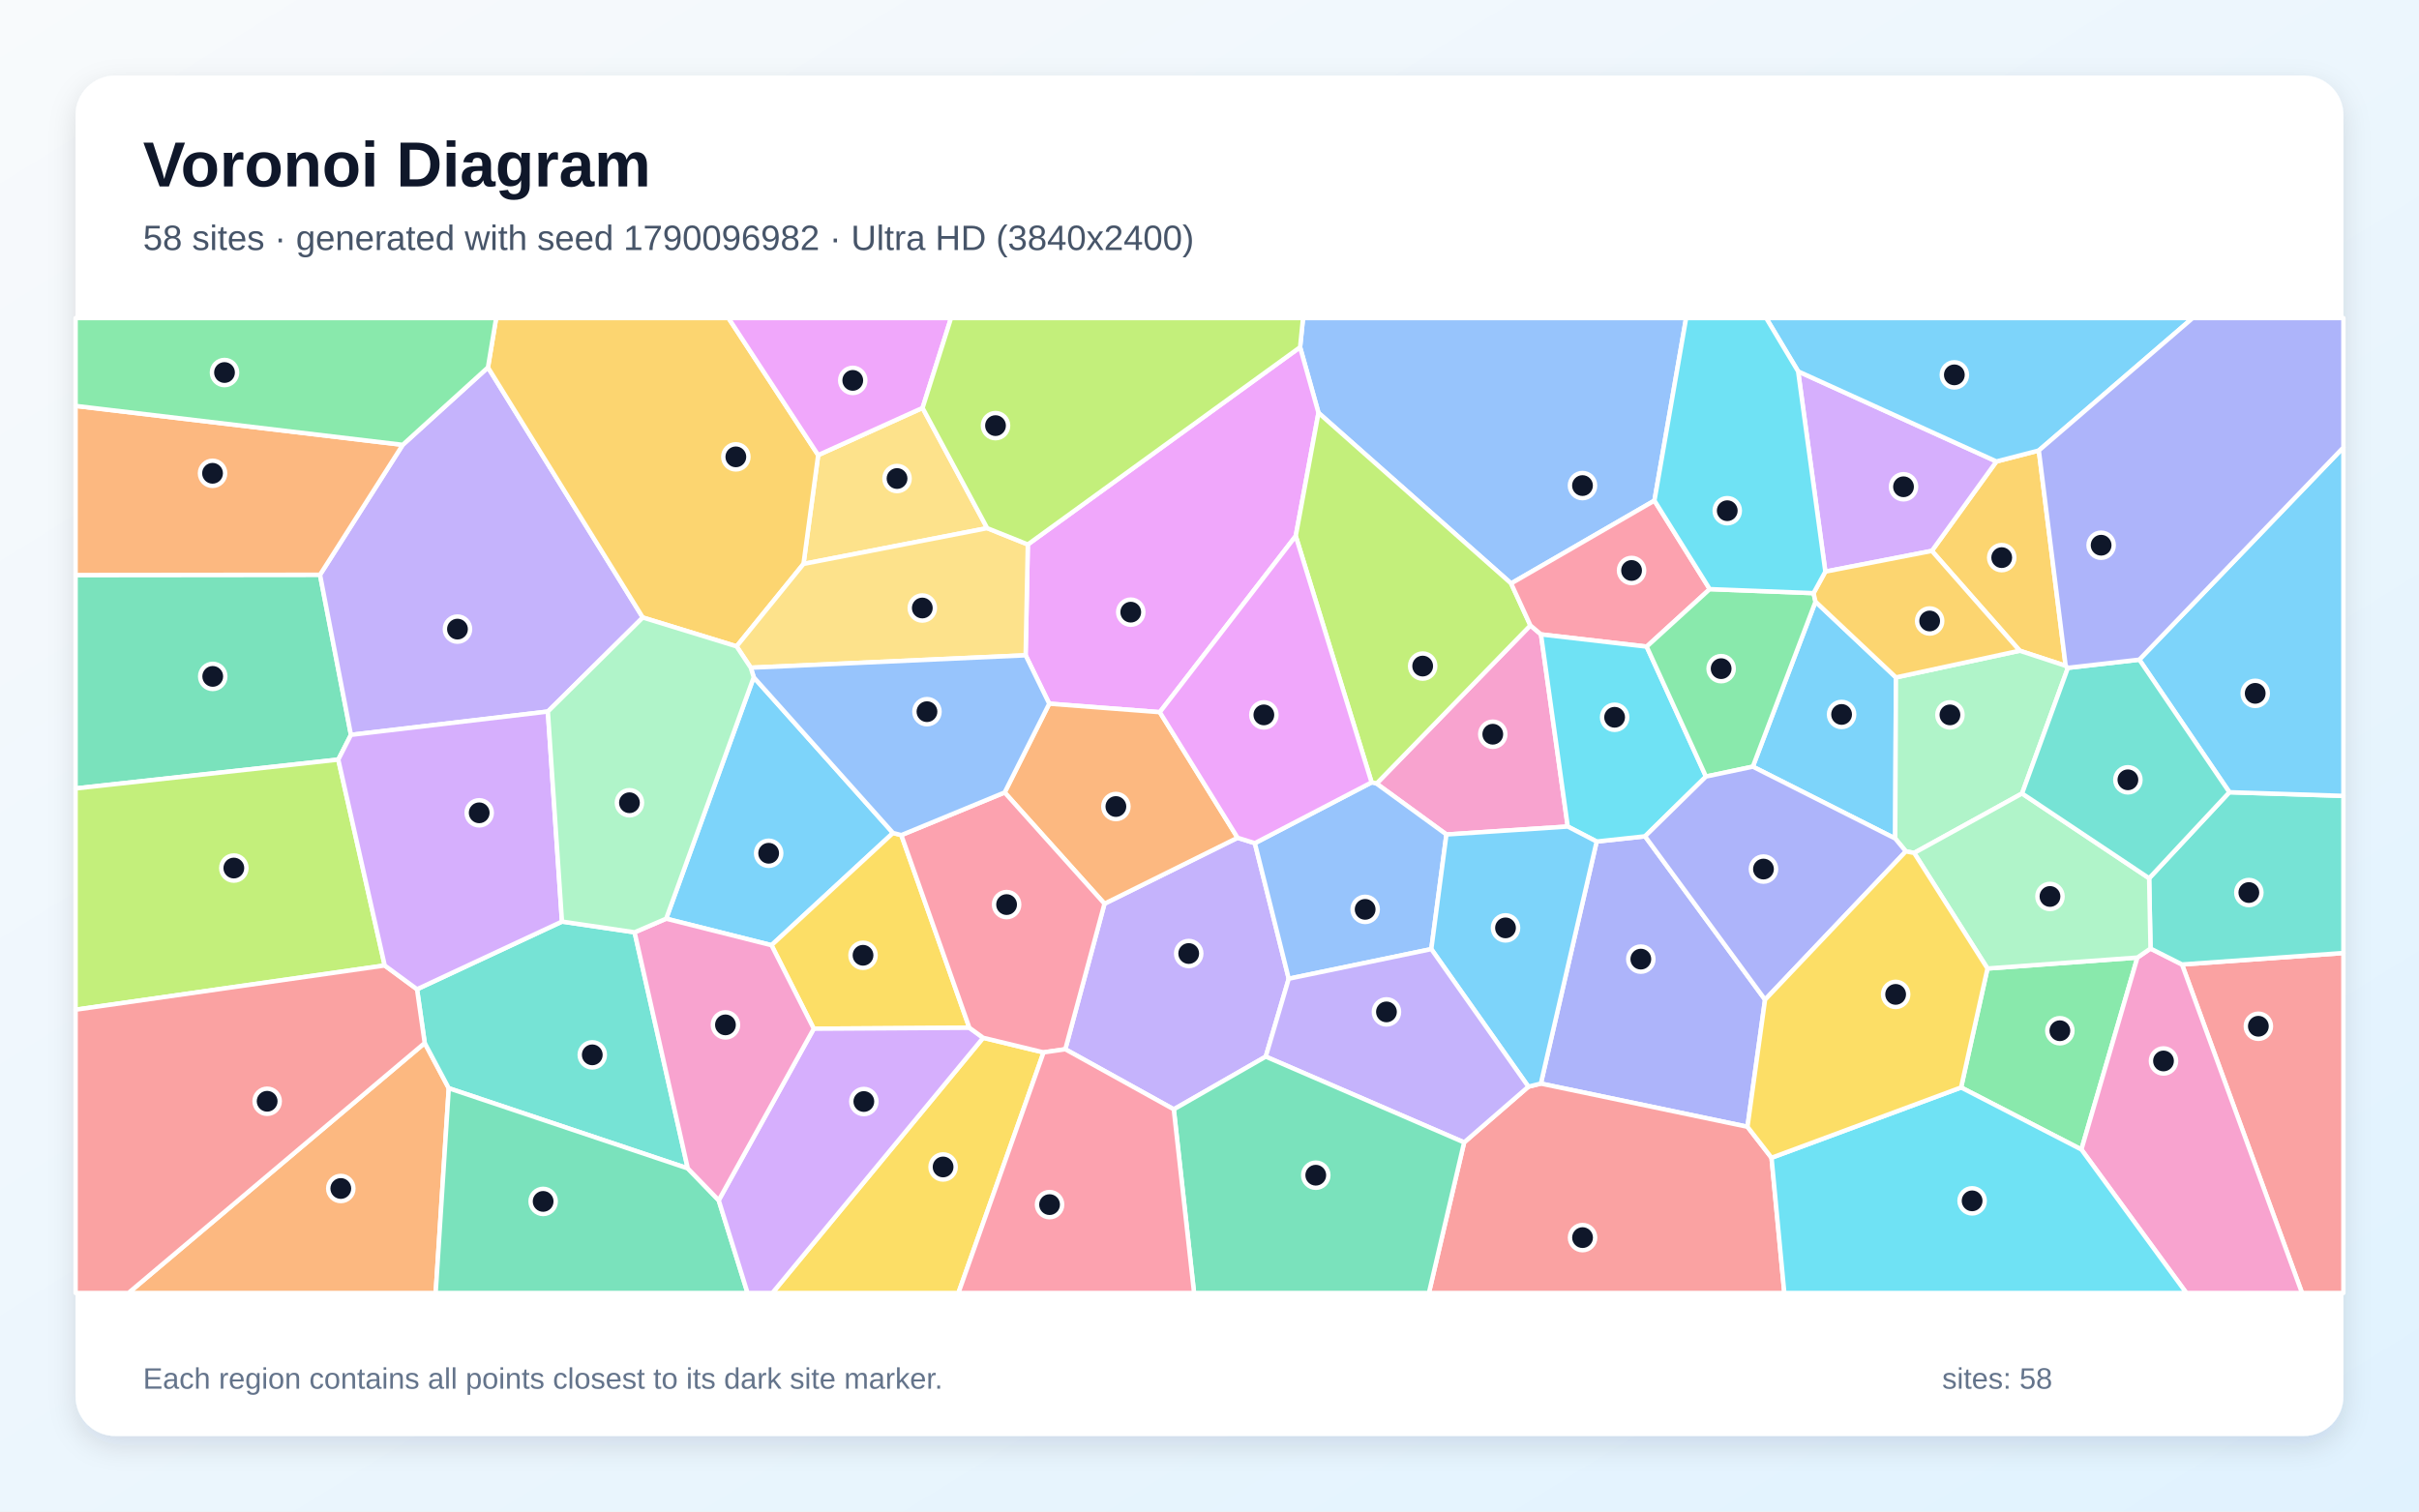
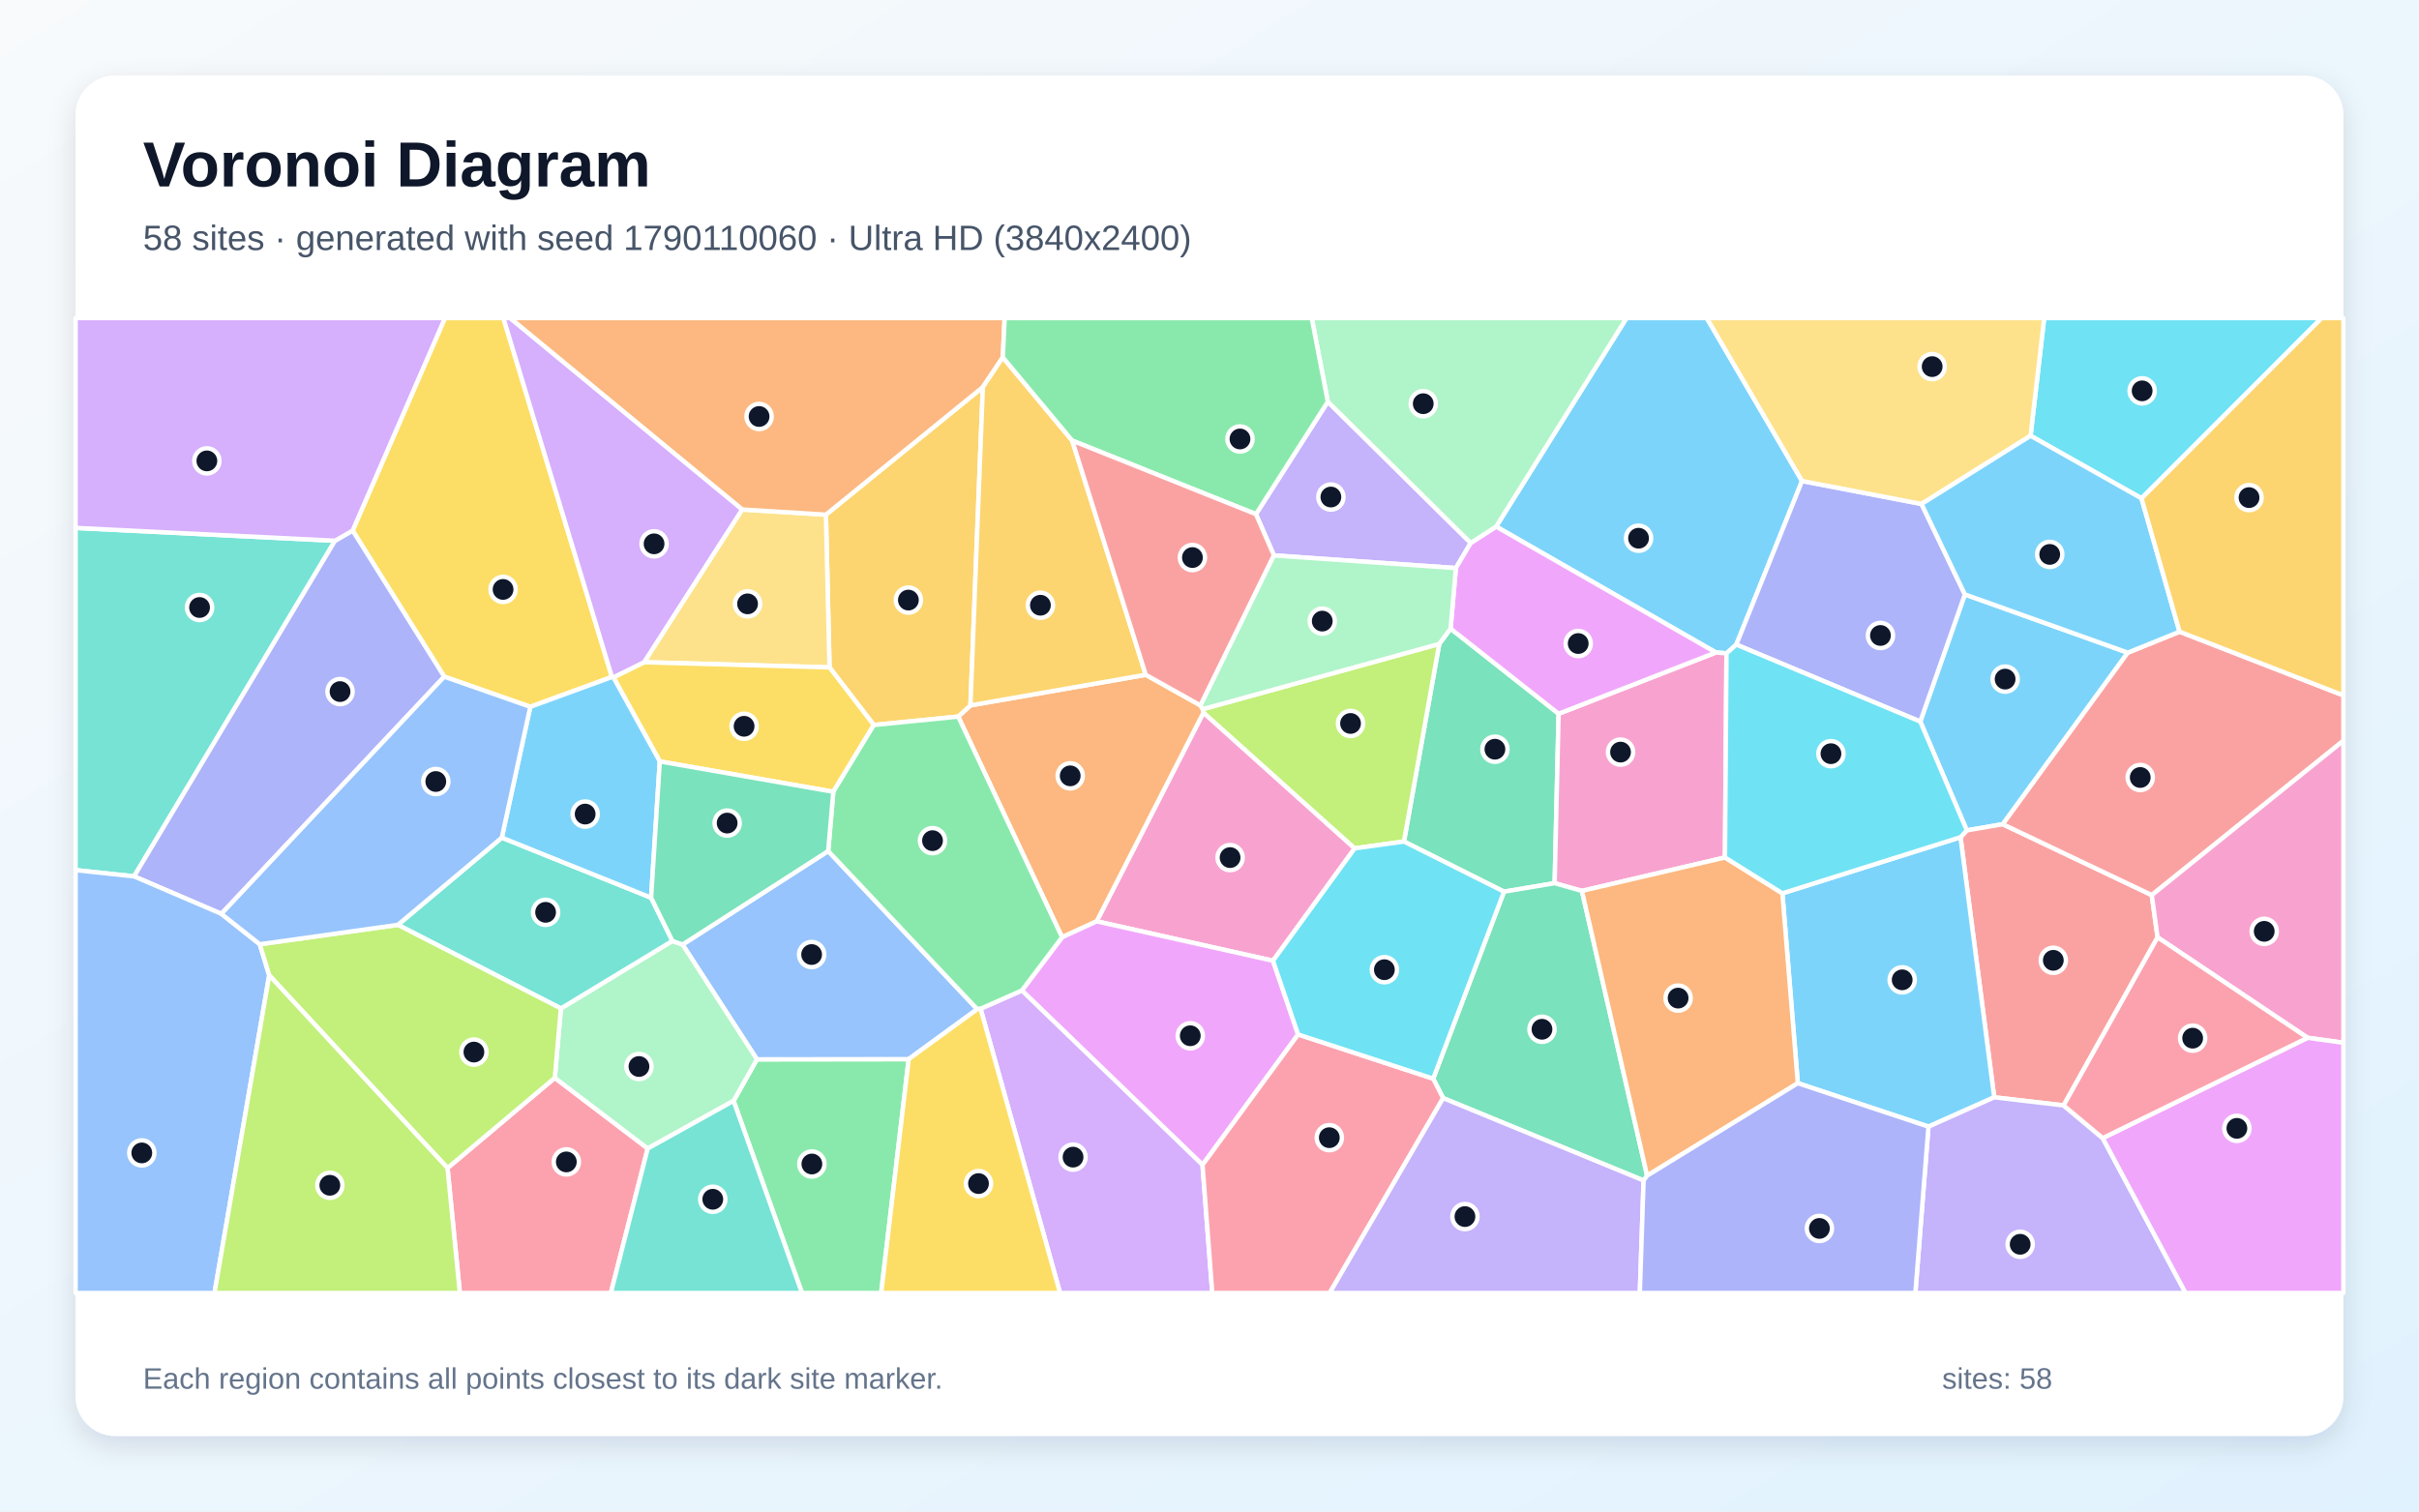
<svg xmlns="http://www.w3.org/2000/svg" width="3840" height="2400" viewBox="0 0 3840 2400" role="img" aria-labelledby="title description">
  <defs>
    <linearGradient id="background" x1="0" y1="0" x2="1" y2="1">
      <stop stop-color="#F8FAFC" />
      <stop offset="1" stop-color="#E0F2FE" />
    </linearGradient>
    <filter id="shadow" x="-5%" y="-5%" width="110%" height="110%">
      <feDropShadow dx="0" dy="15" stdDeviation="22" flood-color="#0F172A" flood-opacity=".12" />
    </filter>
  </defs>
  <rect width="3840" height="2400" fill="url(#background)" />
  <rect x="120" y="120" width="3600" height="2160" rx="63" fill="#FFFFFF" filter="url(#shadow)" />
  <g font-family="Arial, sans-serif">
    <text x="227" y="296" font-size="101" font-weight="700" fill="#0F172A">Voronoi Diagram</text>
-     <text x="227" y="397" font-size="56" fill="#475569">58 sites · generated with seed 1790096982 · Ultra HD (3840x2400)</text>
+     <text x="227" y="397" font-size="56" fill="#475569">58 sites · generated with seed 1790110060 · Ultra HD (3840x2400)</text>
  </g>
  <g stroke="#FFFFFF" stroke-width="7" stroke-linejoin="round">
-     <polygon points="2782.5,1217.3 2882.0,955.3 3009.7,1075.6 3008.5,1331.4" fill="#38BDF8" fill-opacity="0.65" />
-     <polygon points="2009.3,1677.7 1863.3,1761.4 1691.1,1666.0 1753.3,1434.9 1964.6,1330.2 1992.0,1338.8 2045.8,1554.0" fill="#A78BFA" fill-opacity="0.65" />
-     <polygon points="2488.7,1312.4 2296.1,1325.0 2185.2,1244.2 2429.4,993.0 2446.2,1007.3" fill="#F472B6" fill-opacity="0.65" />
-     <polygon points="674.2,1656.1 712.4,1727.9 691.6,2053.0 203.9,2053.0" fill="#FB923C" fill-opacity="0.65" />
-     <polygon points="1560.7,1647.8 1656.6,1671.0 1521.4,2053.0 1226.1,2053.0" fill="#FACC15" fill-opacity="0.65" />
-     <polygon points="3113.1,1726.7 3155.0,1537.8 3393.0,1520.4 3304.1,1825.2" fill="#4ADE80" fill-opacity="0.65" />
-     <polygon points="1007.4,1480.3 1091.8,1855.2 712.4,1727.9 674.2,1656.1 662.0,1570.7 892.1,1463.3" fill="#2DD4BF" fill-opacity="0.65" />
-     <polygon points="2626.3,794.9 2398.8,926.4 2093.0,655.5 2063.8,551.3 2068.5,505.0 2676.6,505.0" fill="#60A5FA" fill-opacity="0.65" />
-     <polygon points="2063.8,551.3 2093.0,655.5 2056.9,851.1 1841.1,1130.8 1665.6,1117.3 1628.1,1040.5 1631.6,864.5" fill="#E879F9" fill-opacity="0.65" />
-     <polygon points="508.0,912.6 557.1,1166.8 537.0,1206.1 120.0,1251.9 120.0,913.0" fill="#34D399" fill-opacity="0.65" />
-     <polygon points="3463.8,1531.4 3720.0,1513.2 3720.0,2053.0 3654.3,2053.0" fill="#F87171" fill-opacity="0.65" />
-     <polygon points="2774.0,1789.1 2446.0,1720.5 2534.6,1336.2 2611.4,1327.9 2801.9,1587.3" fill="#818CF8" fill-opacity="0.65" />
-     <polygon points="3279.1,1057.2 3206.1,1033.2 3066.7,874.7 3169.2,732.7 3236.5,715.3" fill="#FBBF24" fill-opacity="0.65" />
-     <polygon points="2177.3,1242.3 2056.9,851.1 2093.0,655.5 2398.8,926.4 2429.4,993.0 2185.2,1244.2" fill="#A3E635" fill-opacity="0.65" />
-     <polygon points="2854.4,589.7 3169.2,732.7 3066.7,874.7 2897.6,907.6" fill="#C084FC" fill-opacity="0.65" />
-     <polygon points="2714.1,935.4 2614.0,1026.7 2446.2,1007.3 2429.4,993.0 2398.8,926.4 2626.3,794.9" fill="#FB7185" fill-opacity="0.65" />
-     <polygon points="2708.1,1233.0 2611.4,1327.9 2534.6,1336.2 2488.7,1312.4 2446.2,1007.3 2614.0,1026.7" fill="#22D3EE" fill-opacity="0.65" />
-     <polygon points="3206.1,1033.2 3279.1,1057.2 3282.7,1060.4 3209.9,1259.9 3038.6,1354.3 3025.4,1351.8 3008.5,1331.4 3009.7,1075.6" fill="#86EFAC" fill-opacity="0.65" />
-     <polygon points="1567.1,838.6 1275.5,895.4 1298.8,722.6 1464.5,647.7" fill="#FCD34D" fill-opacity="0.65" />
-     <polygon points="1196.5,1075.4 1417.6,1322.6 1224.7,1500.8 1057.5,1458.7" fill="#38BDF8" fill-opacity="0.65" />
-     <polygon points="3236.5,715.3 3169.2,732.7 2854.4,589.7 2803.7,505.0 3480.7,505.0" fill="#38BDF8" fill-opacity="0.65" />
-     <polygon points="639.3,706.3 774.6,583.4 1020.4,980.5 869.7,1129.8 557.1,1166.8 508.0,912.6" fill="#A78BFA" fill-opacity="0.65" />
-     <polygon points="3304.1,1825.2 3393.0,1520.4 3413.8,1506.1 3463.8,1531.4 3654.3,2053.0 3470.7,2053.0" fill="#F472B6" fill-opacity="0.65" />
-     <polygon points="1594.8,1258.3 1665.6,1117.3 1841.1,1130.8 1964.6,1330.2 1753.3,1434.9" fill="#FB923C" fill-opacity="0.65" />
-     <polygon points="1430.8,1326.0 1538.8,1631.9 1291.8,1633.4 1224.7,1500.8 1417.6,1322.6" fill="#FACC15" fill-opacity="0.65" />
-     <polygon points="2708.1,1233.0 2614.0,1026.7 2714.1,935.4 2878.9,941.8 2882.0,955.3 2782.5,1217.3" fill="#4ADE80" fill-opacity="0.65" />
-     <polygon points="3463.8,1531.4 3413.8,1506.1 3411.6,1394.5 3539.0,1257.9 3720.0,1263.7 3720.0,1513.2" fill="#2DD4BF" fill-opacity="0.65" />
-     <polygon points="2272.1,1507.0 2045.8,1554.0 1992.0,1338.8 2177.3,1242.3 2185.2,1244.2 2296.1,1325.0" fill="#60A5FA" fill-opacity="0.65" />
-     <polygon points="1841.1,1130.8 2056.9,851.1 2177.3,1242.3 1992.0,1338.8 1964.6,1330.2" fill="#E879F9" fill-opacity="0.65" />
-     <polygon points="712.4,1727.9 1091.8,1855.2 1140.9,1905.8 1186.7,2053.0 691.6,2053.0" fill="#34D399" fill-opacity="0.65" />
-     <polygon points="2324.2,1813.9 2426.2,1725.4 2446.0,1720.5 2774.0,1789.1 2812.2,1838.3 2832.5,2053.0 2268.3,2053.0" fill="#F87171" fill-opacity="0.65" />
-     <polygon points="2801.9,1587.3 2611.4,1327.9 2708.1,1233.0 2782.5,1217.3 3008.5,1331.4 3025.4,1351.8" fill="#818CF8" fill-opacity="0.65" />
-     <polygon points="1298.8,722.6 1275.5,895.4 1169.3,1026.3 1020.4,980.5 774.6,583.4 787.6,505.0 1156.4,505.0" fill="#FBBF24" fill-opacity="0.65" />
-     <polygon points="537.0,1206.1 610.7,1533.0 120.0,1603.2 120.0,1251.9" fill="#A3E635" fill-opacity="0.65" />
-     <polygon points="1140.9,1905.8 1291.8,1633.4 1538.8,1631.9 1560.7,1647.8 1226.1,2053.0 1186.7,2053.0" fill="#C084FC" fill-opacity="0.65" />
-     <polygon points="1656.6,1671.0 1560.7,1647.8 1538.8,1631.9 1430.8,1326.0 1594.8,1258.3 1753.3,1434.9 1691.1,1666.0" fill="#FB7185" fill-opacity="0.65" />
-     <polygon points="2812.2,1838.3 3113.1,1726.7 3304.1,1825.2 3470.7,2053.0 2832.5,2053.0" fill="#22D3EE" fill-opacity="0.65" />
-     <polygon points="3038.6,1354.3 3209.9,1259.9 3411.6,1394.5 3413.8,1506.1 3393.0,1520.4 3155.0,1537.8" fill="#86EFAC" fill-opacity="0.65" />
-     <polygon points="1191.8,1060.2 1169.3,1026.3 1275.5,895.4 1567.1,838.6 1631.6,864.5 1628.1,1040.5" fill="#FCD34D" fill-opacity="0.65" />
-     <polygon points="2426.2,1725.4 2272.1,1507.0 2296.1,1325.0 2488.7,1312.4 2534.6,1336.2 2446.0,1720.5" fill="#38BDF8" fill-opacity="0.65" />
-     <polygon points="3539.0,1257.9 3396.0,1047.4 3720.0,710.4 3720.0,1263.7" fill="#38BDF8" fill-opacity="0.65" />
-     <polygon points="2009.3,1677.7 2045.8,1554.0 2272.1,1507.0 2426.2,1725.4 2324.2,1813.9" fill="#A78BFA" fill-opacity="0.65" />
-     <polygon points="1140.9,1905.8 1091.8,1855.2 1007.4,1480.3 1057.5,1458.7 1224.7,1500.8 1291.8,1633.4" fill="#F472B6" fill-opacity="0.65" />
-     <polygon points="639.3,706.3 508.0,912.6 120.0,913.0 120.0,644.5" fill="#FB923C" fill-opacity="0.65" />
-     <polygon points="2812.2,1838.3 2774.0,1789.1 2801.9,1587.3 3025.4,1351.8 3038.6,1354.3 3155.0,1537.8 3113.1,1726.7" fill="#FACC15" fill-opacity="0.65" />
-     <polygon points="774.6,583.4 639.3,706.3 120.0,644.5 120.0,505.0 787.6,505.0" fill="#4ADE80" fill-opacity="0.65" />
-     <polygon points="3396.0,1047.4 3539.0,1257.9 3411.6,1394.5 3209.9,1259.9 3282.7,1060.4" fill="#2DD4BF" fill-opacity="0.65" />
-     <polygon points="1594.8,1258.3 1430.8,1326.0 1417.6,1322.6 1196.5,1075.4 1191.8,1060.2 1628.1,1040.5 1665.6,1117.3" fill="#60A5FA" fill-opacity="0.65" />
-     <polygon points="1464.5,647.7 1298.8,722.6 1156.4,505.0 1509.7,505.0" fill="#E879F9" fill-opacity="0.65" />
-     <polygon points="1863.3,1761.4 2009.3,1677.7 2324.2,1813.9 2268.3,2053.0 1895.5,2053.0" fill="#34D399" fill-opacity="0.65" />
-     <polygon points="120.0,1603.2 610.7,1533.0 662.0,1570.7 674.2,1656.1 203.9,2053.0 120.0,2053.0" fill="#F87171" fill-opacity="0.65" />
-     <polygon points="3396.0,1047.4 3282.7,1060.4 3279.1,1057.2 3236.5,715.3 3480.7,505.0 3720.0,505.0 3720.0,710.4" fill="#818CF8" fill-opacity="0.65" />
-     <polygon points="2878.9,941.8 2897.6,907.6 3066.7,874.7 3206.1,1033.2 3009.7,1075.6 2882.0,955.3" fill="#FBBF24" fill-opacity="0.65" />
-     <polygon points="2063.8,551.3 1631.6,864.5 1567.1,838.6 1464.5,647.7 1509.7,505.0 2068.5,505.0" fill="#A3E635" fill-opacity="0.65" />
-     <polygon points="869.7,1129.8 892.1,1463.3 662.0,1570.7 610.7,1533.0 537.0,1206.1 557.1,1166.8" fill="#C084FC" fill-opacity="0.65" />
-     <polygon points="1656.6,1671.0 1691.1,1666.0 1863.3,1761.4 1895.5,2053.0 1521.4,2053.0" fill="#FB7185" fill-opacity="0.65" />
-     <polygon points="2878.9,941.8 2714.1,935.4 2626.3,794.9 2676.6,505.0 2803.7,505.0 2854.4,589.7 2897.6,907.6" fill="#22D3EE" fill-opacity="0.65" />
-     <polygon points="1169.3,1026.3 1191.8,1060.2 1196.5,1075.4 1057.5,1458.7 1007.4,1480.3 892.1,1463.3 869.7,1129.8 1020.4,980.5" fill="#86EFAC" fill-opacity="0.65" />
+     <polygon points="3377.7,1036.3 3179.3,1308.7 3122.2,1318.5 3048.3,1145.7 3119.1,943.8" fill="#38BDF8" fill-opacity="0.65" />
+     <polygon points="2022.3,881.9 1993.7,816.4 2107.8,637.8 2334.7,862.1 2311.1,902.0" fill="#A78BFA" fill-opacity="0.65" />
+     <polygon points="2150.5,1347.0 2020.8,1525.5 1740.9,1462.9 1910.4,1131.4" fill="#F472B6" fill-opacity="0.65" />
+     <polygon points="1686.0,1488.2 1521.1,1137.8 1540.5,1120.0 1818.8,1071.4 1905.7,1120.1 1909.3,1126.0 1910.4,1131.4 1740.9,1462.9" fill="#FB923C" fill-opacity="0.65" />
+     <polygon points="971.4,1074.9 841.8,1122.3 705.2,1074.4 559.8,842.4 706.3,505.0 799.1,505.0" fill="#FACC15" fill-opacity="0.65" />
+     <polygon points="1164.5,1747.9 1201.6,1682.0 1442.5,1681.7 1398.8,2053.0 1273.1,2053.0" fill="#4ADE80" fill-opacity="0.65" />
+     <polygon points="531.8,858.6 212.8,1391.5 120.0,1381.6 120.0,838.2" fill="#2DD4BF" fill-opacity="0.65" />
+     <polygon points="1314.7,1351.3 1551.3,1602.4 1442.5,1681.7 1201.6,1682.0 1083.5,1499.8" fill="#60A5FA" fill-opacity="0.65" />
+     <polygon points="2060.7,1642.5 1908.9,1849.6 1622.1,1572.7 1686.0,1488.2 1740.9,1462.9 2020.8,1525.5" fill="#E879F9" fill-opacity="0.65" />
+     <polygon points="2302.7,998.1 2474.2,1133.3 2467.9,1402.3 2387.5,1415.8 2228.7,1336.2 2284.7,1022.4" fill="#34D399" fill-opacity="0.65" />
+     <polygon points="3425.0,1488.3 3275.8,1755.2 3165.7,1742.3 3112.2,1329.3 3122.2,1318.5 3179.3,1308.7 3415.8,1421.2" fill="#F87171" fill-opacity="0.65" />
+     <polygon points="351.4,1451.0 212.8,1391.5 531.8,858.6 559.8,842.4 705.2,1074.4" fill="#818CF8" fill-opacity="0.65" />
+     <polygon points="1387.1,1151.2 1316.8,1059.7 1311.1,817.2 1560.2,614.6 1540.5,1120.0 1521.1,1137.8" fill="#FBBF24" fill-opacity="0.65" />
+     <polygon points="2284.7,1022.4 2228.7,1336.2 2150.5,1347.0 1910.4,1131.4 1909.3,1126.0" fill="#A3E635" fill-opacity="0.65" />
+     <polygon points="1556.6,1601.7 1622.1,1572.7 1908.9,1849.6 1924.4,2053.0 1682.8,2053.0" fill="#C084FC" fill-opacity="0.65" />
+     <polygon points="710.4,1854.6 880.7,1711.4 1028.2,1823.6 969.7,2053.0 730.0,2053.0" fill="#FB7185" fill-opacity="0.65" />
+     <polygon points="3399.5,791.3 3223.4,691.9 3245.0,505.0 3685.5,505.0" fill="#22D3EE" fill-opacity="0.65" />
+     <polygon points="1028.2,1823.6 880.7,1711.4 890.4,1601.2 1067.4,1494.0 1083.5,1499.8 1201.6,1682.0 1164.5,1747.9" fill="#86EFAC" fill-opacity="0.65" />
+     <polygon points="1178.1,809.0 1311.1,817.2 1316.8,1059.7 1022.4,1051.5" fill="#FCD34D" fill-opacity="0.65" />
+     <polygon points="3061.3,1788.9 2853.9,1719.9 2829.4,1418.4 3112.2,1329.3 3165.7,1742.3" fill="#38BDF8" fill-opacity="0.65" />
+     <polygon points="2860.6,763.7 2756.3,1023.5 2740.7,1037.4 2723.8,1036.0 2375.0,836.1 2582.0,505.0 2709.4,505.0" fill="#38BDF8" fill-opacity="0.65" />
+     <polygon points="3061.3,1788.9 3165.7,1742.3 3275.8,1755.2 3337.9,1807.1 3469.5,2053.0 3040.5,2053.0" fill="#A78BFA" fill-opacity="0.65" />
+     <polygon points="2738.3,1361.5 2511.2,1414.6 2467.9,1402.3 2474.2,1133.3 2723.8,1036.0 2740.7,1037.4" fill="#F472B6" fill-opacity="0.65" />
+     <polygon points="1591.9,567.4 1560.2,614.6 1311.1,817.2 1178.1,809.0 809.5,505.0 1594.8,505.0" fill="#FB923C" fill-opacity="0.65" />
+     <polygon points="1322.8,1257.2 1047.4,1209.0 973.7,1075.5 1022.4,1051.5 1316.8,1059.7 1387.1,1151.2" fill="#FACC15" fill-opacity="0.65" />
+     <polygon points="1622.1,1572.7 1556.6,1601.7 1551.3,1602.4 1314.7,1351.3 1322.8,1257.2 1387.1,1151.2 1521.1,1137.8 1686.0,1488.2" fill="#4ADE80" fill-opacity="0.65" />
+     <polygon points="1067.4,1494.0 890.4,1601.2 631.6,1468.5 796.6,1330.0 1033.6,1425.4" fill="#2DD4BF" fill-opacity="0.65" />
+     <polygon points="120.0,1381.6 212.8,1391.5 351.4,1451.0 412.4,1499.3 427.4,1548.6 340.5,2053.0 120.0,2053.0" fill="#60A5FA" fill-opacity="0.65" />
+     <polygon points="2474.2,1133.3 2302.7,998.1 2311.1,902.0 2334.7,862.1 2375.0,836.1 2723.8,1036.0" fill="#E879F9" fill-opacity="0.65" />
+     <polygon points="2614.7,1866.7 2609.1,1874.4 2290.9,1743.6 2275.1,1712.7 2387.5,1415.8 2467.9,1402.3 2511.2,1414.6" fill="#34D399" fill-opacity="0.65" />
+     <polygon points="3415.8,1421.2 3179.3,1308.7 3377.7,1036.3 3459.9,1003.0 3720.0,1104.1 3720.0,1176.1" fill="#F87171" fill-opacity="0.65" />
+     <polygon points="2756.3,1023.5 2860.6,763.7 3050.3,800.2 3119.1,943.8 3048.3,1145.7" fill="#818CF8" fill-opacity="0.65" />
+     <polygon points="1818.8,1071.4 1540.5,1120.0 1560.2,614.6 1591.9,567.4 1702.1,699.6" fill="#FBBF24" fill-opacity="0.65" />
+     <polygon points="427.4,1548.6 412.4,1499.3 631.6,1468.5 890.4,1601.2 880.7,1711.4 710.4,1854.6" fill="#A3E635" fill-opacity="0.65" />
+     <polygon points="559.8,842.4 531.8,858.6 120.0,838.2 120.0,505.0 706.3,505.0" fill="#C084FC" fill-opacity="0.65" />
+     <polygon points="1908.9,1849.6 2060.7,1642.5 2275.1,1712.7 2290.9,1743.6 2110.8,2053.0 1924.4,2053.0" fill="#FB7185" fill-opacity="0.65" />
+     <polygon points="2275.1,1712.7 2060.7,1642.5 2020.8,1525.5 2150.5,1347.0 2228.7,1336.2 2387.5,1415.8" fill="#22D3EE" fill-opacity="0.65" />
+     <polygon points="2375.0,836.1 2334.7,862.1 2107.8,637.8 2082.3,505.0 2582.0,505.0" fill="#86EFAC" fill-opacity="0.65" />
+     <polygon points="3223.4,691.9 3050.3,800.2 2860.6,763.7 2709.4,505.0 3245.0,505.0" fill="#FCD34D" fill-opacity="0.65" />
+     <polygon points="3459.9,1003.0 3377.7,1036.3 3119.1,943.8 3050.3,800.2 3223.4,691.9 3399.5,791.3" fill="#38BDF8" fill-opacity="0.65" />
+     <polygon points="1033.6,1425.4 796.6,1330.0 841.8,1122.3 971.4,1074.9 973.7,1075.5 1047.4,1209.0" fill="#38BDF8" fill-opacity="0.65" />
+     <polygon points="2290.9,1743.6 2609.1,1874.4 2603.1,2053.0 2110.8,2053.0" fill="#A78BFA" fill-opacity="0.65" />
+     <polygon points="3663.1,1647.8 3425.0,1488.3 3415.8,1421.2 3720.0,1176.1 3720.0,1655.7" fill="#F472B6" fill-opacity="0.65" />
+     <polygon points="2614.7,1866.7 2511.2,1414.6 2738.3,1361.5 2829.4,1418.4 2853.9,1719.9" fill="#FB923C" fill-opacity="0.65" />
+     <polygon points="1442.5,1681.7 1551.3,1602.4 1556.6,1601.7 1682.8,2053.0 1398.8,2053.0" fill="#FACC15" fill-opacity="0.65" />
+     <polygon points="1702.1,699.6 1591.9,567.4 1594.8,505.0 2082.3,505.0 2107.8,637.8 1993.7,816.4" fill="#4ADE80" fill-opacity="0.65" />
+     <polygon points="1028.2,1823.6 1164.5,1747.9 1273.1,2053.0 969.7,2053.0" fill="#2DD4BF" fill-opacity="0.65" />
+     <polygon points="796.6,1330.0 631.6,1468.5 412.4,1499.3 351.4,1451.0 705.2,1074.4 841.8,1122.3" fill="#60A5FA" fill-opacity="0.65" />
+     <polygon points="3337.9,1807.1 3663.1,1647.8 3720.0,1655.7 3720.0,2053.0 3469.5,2053.0" fill="#E879F9" fill-opacity="0.65" />
+     <polygon points="1314.7,1351.3 1083.5,1499.8 1067.4,1494.0 1033.6,1425.4 1047.4,1209.0 1322.8,1257.2" fill="#34D399" fill-opacity="0.65" />
+     <polygon points="1905.7,1120.1 1818.8,1071.4 1702.1,699.6 1993.7,816.4 2022.3,881.9" fill="#F87171" fill-opacity="0.65" />
+     <polygon points="2609.1,1874.4 2614.7,1866.7 2853.9,1719.9 3061.3,1788.9 3040.5,2053.0 2603.1,2053.0" fill="#818CF8" fill-opacity="0.65" />
+     <polygon points="3459.9,1003.0 3399.5,791.3 3685.5,505.0 3720.0,505.0 3720.0,1104.1" fill="#FBBF24" fill-opacity="0.65" />
+     <polygon points="427.4,1548.6 710.4,1854.6 730.0,2053.0 340.5,2053.0" fill="#A3E635" fill-opacity="0.65" />
+     <polygon points="1178.1,809.0 1022.4,1051.5 973.7,1075.5 971.4,1074.9 799.1,505.0 809.5,505.0" fill="#C084FC" fill-opacity="0.65" />
+     <polygon points="3337.9,1807.1 3275.8,1755.2 3425.0,1488.3 3663.1,1647.8" fill="#FB7185" fill-opacity="0.65" />
+     <polygon points="3112.2,1329.3 2829.4,1418.4 2738.3,1361.5 2740.7,1037.4 2756.3,1023.5 3048.3,1145.7 3122.2,1318.5" fill="#22D3EE" fill-opacity="0.65" />
+     <polygon points="2302.7,998.1 2284.7,1022.4 1909.3,1126.0 1905.7,1120.1 2022.3,881.9 2311.1,902.0" fill="#86EFAC" fill-opacity="0.65" />
  </g>
  <g>
-     <circle cx="2923.4" cy="1134.4" r="20" fill="#0F172A" stroke="#FFFFFF" stroke-width="7" />
-     <circle cx="1887.0" cy="1514.0" r="20" fill="#0F172A" stroke="#FFFFFF" stroke-width="7" />
-     <circle cx="2369.7" cy="1165.8" r="20" fill="#0F172A" stroke="#FFFFFF" stroke-width="7" />
-     <circle cx="541.0" cy="1887.1" r="20" fill="#0F172A" stroke="#FFFFFF" stroke-width="7" />
-     <circle cx="1497.1" cy="1852.9" r="20" fill="#0F172A" stroke="#FFFFFF" stroke-width="7" />
-     <circle cx="3269.9" cy="1636.6" r="20" fill="#0F172A" stroke="#FFFFFF" stroke-width="7" />
-     <circle cx="940.2" cy="1674.9" r="20" fill="#0F172A" stroke="#FFFFFF" stroke-width="7" />
-     <circle cx="2512.1" cy="771.0" r="20" fill="#0F172A" stroke="#FFFFFF" stroke-width="7" />
-     <circle cx="1795.0" cy="972.0" r="20" fill="#0F172A" stroke="#FFFFFF" stroke-width="7" />
-     <circle cx="337.7" cy="1074.0" r="20" fill="#0F172A" stroke="#FFFFFF" stroke-width="7" />
-     <circle cx="3585.0" cy="1629.5" r="20" fill="#0F172A" stroke="#FFFFFF" stroke-width="7" />
-     <circle cx="2604.7" cy="1522.9" r="20" fill="#0F172A" stroke="#FFFFFF" stroke-width="7" />
-     <circle cx="3177.6" cy="885.4" r="20" fill="#0F172A" stroke="#FFFFFF" stroke-width="7" />
-     <circle cx="2258.4" cy="1057.6" r="20" fill="#0F172A" stroke="#FFFFFF" stroke-width="7" />
-     <circle cx="3021.7" cy="772.9" r="20" fill="#0F172A" stroke="#FFFFFF" stroke-width="7" />
-     <circle cx="2590.0" cy="905.8" r="20" fill="#0F172A" stroke="#FFFFFF" stroke-width="7" />
-     <circle cx="2563.1" cy="1138.9" r="20" fill="#0F172A" stroke="#FFFFFF" stroke-width="7" />
-     <circle cx="3095.4" cy="1135.1" r="20" fill="#0F172A" stroke="#FFFFFF" stroke-width="7" />
-     <circle cx="1424.0" cy="759.8" r="20" fill="#0F172A" stroke="#FFFFFF" stroke-width="7" />
-     <circle cx="1220.2" cy="1354.8" r="20" fill="#0F172A" stroke="#FFFFFF" stroke-width="7" />
-     <circle cx="3102.4" cy="595.2" r="20" fill="#0F172A" stroke="#FFFFFF" stroke-width="7" />
-     <circle cx="726.2" cy="998.9" r="20" fill="#0F172A" stroke="#FFFFFF" stroke-width="7" />
-     <circle cx="3434.4" cy="1684.6" r="20" fill="#0F172A" stroke="#FFFFFF" stroke-width="7" />
-     <circle cx="1771.4" cy="1280.6" r="20" fill="#0F172A" stroke="#FFFFFF" stroke-width="7" />
-     <circle cx="1370.0" cy="1516.8" r="20" fill="#0F172A" stroke="#FFFFFF" stroke-width="7" />
-     <circle cx="2732.2" cy="1061.7" r="20" fill="#0F172A" stroke="#FFFFFF" stroke-width="7" />
-     <circle cx="3569.9" cy="1417.2" r="20" fill="#0F172A" stroke="#FFFFFF" stroke-width="7" />
-     <circle cx="2167.1" cy="1443.9" r="20" fill="#0F172A" stroke="#FFFFFF" stroke-width="7" />
-     <circle cx="2006.3" cy="1135.1" r="20" fill="#0F172A" stroke="#FFFFFF" stroke-width="7" />
-     <circle cx="862.2" cy="1907.6" r="20" fill="#0F172A" stroke="#FFFFFF" stroke-width="7" />
-     <circle cx="2512.2" cy="1965.1" r="20" fill="#0F172A" stroke="#FFFFFF" stroke-width="7" />
-     <circle cx="2799.4" cy="1379.9" r="20" fill="#0F172A" stroke="#FFFFFF" stroke-width="7" />
-     <circle cx="1168.1" cy="725.4" r="20" fill="#0F172A" stroke="#FFFFFF" stroke-width="7" />
-     <circle cx="371.2" cy="1378.3" r="20" fill="#0F172A" stroke="#FFFFFF" stroke-width="7" />
-     <circle cx="1371.3" cy="1749.0" r="20" fill="#0F172A" stroke="#FFFFFF" stroke-width="7" />
-     <circle cx="1597.9" cy="1436.3" r="20" fill="#0F172A" stroke="#FFFFFF" stroke-width="7" />
-     <circle cx="3130.6" cy="1906.7" r="20" fill="#0F172A" stroke="#FFFFFF" stroke-width="7" />
-     <circle cx="3254.2" cy="1423.4" r="20" fill="#0F172A" stroke="#FFFFFF" stroke-width="7" />
-     <circle cx="1464.1" cy="965.4" r="20" fill="#0F172A" stroke="#FFFFFF" stroke-width="7" />
-     <circle cx="2389.9" cy="1473.3" r="20" fill="#0F172A" stroke="#FFFFFF" stroke-width="7" />
-     <circle cx="3580.0" cy="1100.9" r="20" fill="#0F172A" stroke="#FFFFFF" stroke-width="7" />
-     <circle cx="2200.9" cy="1606.7" r="20" fill="#0F172A" stroke="#FFFFFF" stroke-width="7" />
-     <circle cx="1151.6" cy="1627.3" r="20" fill="#0F172A" stroke="#FFFFFF" stroke-width="7" />
-     <circle cx="337.4" cy="751.5" r="20" fill="#0F172A" stroke="#FFFFFF" stroke-width="7" />
-     <circle cx="3009.2" cy="1578.9" r="20" fill="#0F172A" stroke="#FFFFFF" stroke-width="7" />
-     <circle cx="356.4" cy="591.5" r="20" fill="#0F172A" stroke="#FFFFFF" stroke-width="7" />
-     <circle cx="3377.9" cy="1238.2" r="20" fill="#0F172A" stroke="#FFFFFF" stroke-width="7" />
-     <circle cx="1471.5" cy="1130.0" r="20" fill="#0F172A" stroke="#FFFFFF" stroke-width="7" />
-     <circle cx="1353.7" cy="604.0" r="20" fill="#0F172A" stroke="#FFFFFF" stroke-width="7" />
-     <circle cx="2088.7" cy="1866.0" r="20" fill="#0F172A" stroke="#FFFFFF" stroke-width="7" />
-     <circle cx="424.1" cy="1748.6" r="20" fill="#0F172A" stroke="#FFFFFF" stroke-width="7" />
-     <circle cx="3335.4" cy="865.7" r="20" fill="#0F172A" stroke="#FFFFFF" stroke-width="7" />
-     <circle cx="3063.2" cy="986.0" r="20" fill="#0F172A" stroke="#FFFFFF" stroke-width="7" />
-     <circle cx="1580.3" cy="675.8" r="20" fill="#0F172A" stroke="#FFFFFF" stroke-width="7" />
-     <circle cx="760.7" cy="1290.6" r="20" fill="#0F172A" stroke="#FFFFFF" stroke-width="7" />
-     <circle cx="1666.1" cy="1912.7" r="20" fill="#0F172A" stroke="#FFFFFF" stroke-width="7" />
-     <circle cx="2741.9" cy="810.9" r="20" fill="#0F172A" stroke="#FFFFFF" stroke-width="7" />
-     <circle cx="999.2" cy="1274.6" r="20" fill="#0F172A" stroke="#FFFFFF" stroke-width="7" />
+     <circle cx="3183.0" cy="1078.3" r="20" fill="#0F172A" stroke="#FFFFFF" stroke-width="7" />
+     <circle cx="2112.7" cy="789.2" r="20" fill="#0F172A" stroke="#FFFFFF" stroke-width="7" />
+     <circle cx="1952.7" cy="1361.7" r="20" fill="#0F172A" stroke="#FFFFFF" stroke-width="7" />
+     <circle cx="1698.9" cy="1231.9" r="20" fill="#0F172A" stroke="#FFFFFF" stroke-width="7" />
+     <circle cx="798.6" cy="935.9" r="20" fill="#0F172A" stroke="#FFFFFF" stroke-width="7" />
+     <circle cx="1288.8" cy="1848.2" r="20" fill="#0F172A" stroke="#FFFFFF" stroke-width="7" />
+     <circle cx="316.8" cy="964.6" r="20" fill="#0F172A" stroke="#FFFFFF" stroke-width="7" />
+     <circle cx="1288.4" cy="1515.6" r="20" fill="#0F172A" stroke="#FFFFFF" stroke-width="7" />
+     <circle cx="1889.5" cy="1644.6" r="20" fill="#0F172A" stroke="#FFFFFF" stroke-width="7" />
+     <circle cx="2373.1" cy="1189.6" r="20" fill="#0F172A" stroke="#FFFFFF" stroke-width="7" />
+     <circle cx="3259.5" cy="1524.8" r="20" fill="#0F172A" stroke="#FFFFFF" stroke-width="7" />
+     <circle cx="539.8" cy="1098.1" r="20" fill="#0F172A" stroke="#FFFFFF" stroke-width="7" />
+     <circle cx="1442.0" cy="952.8" r="20" fill="#0F172A" stroke="#FFFFFF" stroke-width="7" />
+     <circle cx="2143.9" cy="1148.7" r="20" fill="#0F172A" stroke="#FFFFFF" stroke-width="7" />
+     <circle cx="1703.4" cy="1837.3" r="20" fill="#0F172A" stroke="#FFFFFF" stroke-width="7" />
+     <circle cx="899.0" cy="1844.9" r="20" fill="#0F172A" stroke="#FFFFFF" stroke-width="7" />
+     <circle cx="3400.5" cy="620.6" r="20" fill="#0F172A" stroke="#FFFFFF" stroke-width="7" />
+     <circle cx="1014.3" cy="1693.4" r="20" fill="#0F172A" stroke="#FFFFFF" stroke-width="7" />
+     <circle cx="1186.7" cy="958.8" r="20" fill="#0F172A" stroke="#FFFFFF" stroke-width="7" />
+     <circle cx="3019.6" cy="1555.8" r="20" fill="#0F172A" stroke="#FFFFFF" stroke-width="7" />
+     <circle cx="2601.1" cy="854.6" r="20" fill="#0F172A" stroke="#FFFFFF" stroke-width="7" />
+     <circle cx="3206.9" cy="1975.7" r="20" fill="#0F172A" stroke="#FFFFFF" stroke-width="7" />
+     <circle cx="2572.5" cy="1194.2" r="20" fill="#0F172A" stroke="#FFFFFF" stroke-width="7" />
+     <circle cx="1205.0" cy="661.3" r="20" fill="#0F172A" stroke="#FFFFFF" stroke-width="7" />
+     <circle cx="1181.2" cy="1153.2" r="20" fill="#0F172A" stroke="#FFFFFF" stroke-width="7" />
+     <circle cx="1480.3" cy="1334.8" r="20" fill="#0F172A" stroke="#FFFFFF" stroke-width="7" />
+     <circle cx="866.1" cy="1448.6" r="20" fill="#0F172A" stroke="#FFFFFF" stroke-width="7" />
+     <circle cx="225.1" cy="1830.6" r="20" fill="#0F172A" stroke="#FFFFFF" stroke-width="7" />
+     <circle cx="2505.3" cy="1021.8" r="20" fill="#0F172A" stroke="#FFFFFF" stroke-width="7" />
+     <circle cx="2447.8" cy="1634.3" r="20" fill="#0F172A" stroke="#FFFFFF" stroke-width="7" />
+     <circle cx="3397.5" cy="1234.5" r="20" fill="#0F172A" stroke="#FFFFFF" stroke-width="7" />
+     <circle cx="2985.1" cy="1009.0" r="20" fill="#0F172A" stroke="#FFFFFF" stroke-width="7" />
+     <circle cx="1651.6" cy="961.0" r="20" fill="#0F172A" stroke="#FFFFFF" stroke-width="7" />
+     <circle cx="752.3" cy="1670.5" r="20" fill="#0F172A" stroke="#FFFFFF" stroke-width="7" />
+     <circle cx="328.4" cy="731.8" r="20" fill="#0F172A" stroke="#FFFFFF" stroke-width="7" />
+     <circle cx="2110.2" cy="1806.4" r="20" fill="#0F172A" stroke="#FFFFFF" stroke-width="7" />
+     <circle cx="2197.6" cy="1539.7" r="20" fill="#0F172A" stroke="#FFFFFF" stroke-width="7" />
+     <circle cx="2259.3" cy="641.0" r="20" fill="#0F172A" stroke="#FFFFFF" stroke-width="7" />
+     <circle cx="3067.2" cy="582.1" r="20" fill="#0F172A" stroke="#FFFFFF" stroke-width="7" />
+     <circle cx="3253.8" cy="880.3" r="20" fill="#0F172A" stroke="#FFFFFF" stroke-width="7" />
+     <circle cx="928.9" cy="1292.6" r="20" fill="#0F172A" stroke="#FFFFFF" stroke-width="7" />
+     <circle cx="2325.5" cy="1931.7" r="20" fill="#0F172A" stroke="#FFFFFF" stroke-width="7" />
+     <circle cx="3594.3" cy="1478.8" r="20" fill="#0F172A" stroke="#FFFFFF" stroke-width="7" />
+     <circle cx="2663.9" cy="1584.8" r="20" fill="#0F172A" stroke="#FFFFFF" stroke-width="7" />
+     <circle cx="1553.3" cy="1879.3" r="20" fill="#0F172A" stroke="#FFFFFF" stroke-width="7" />
+     <circle cx="1968.4" cy="697.0" r="20" fill="#0F172A" stroke="#FFFFFF" stroke-width="7" />
+     <circle cx="1131.5" cy="1904.2" r="20" fill="#0F172A" stroke="#FFFFFF" stroke-width="7" />
+     <circle cx="691.8" cy="1240.9" r="20" fill="#0F172A" stroke="#FFFFFF" stroke-width="7" />
+     <circle cx="3550.9" cy="1791.6" r="20" fill="#0F172A" stroke="#FFFFFF" stroke-width="7" />
+     <circle cx="1154.3" cy="1306.9" r="20" fill="#0F172A" stroke="#FFFFFF" stroke-width="7" />
+     <circle cx="1892.9" cy="885.3" r="20" fill="#0F172A" stroke="#FFFFFF" stroke-width="7" />
+     <circle cx="2888.2" cy="1950.5" r="20" fill="#0F172A" stroke="#FFFFFF" stroke-width="7" />
+     <circle cx="3570.2" cy="790.1" r="20" fill="#0F172A" stroke="#FFFFFF" stroke-width="7" />
+     <circle cx="523.6" cy="1882.0" r="20" fill="#0F172A" stroke="#FFFFFF" stroke-width="7" />
+     <circle cx="1038.3" cy="863.5" r="20" fill="#0F172A" stroke="#FFFFFF" stroke-width="7" />
+     <circle cx="3480.7" cy="1648.4" r="20" fill="#0F172A" stroke="#FFFFFF" stroke-width="7" />
+     <circle cx="2906.5" cy="1196.7" r="20" fill="#0F172A" stroke="#FFFFFF" stroke-width="7" />
+     <circle cx="2099.0" cy="986.2" r="20" fill="#0F172A" stroke="#FFFFFF" stroke-width="7" />
  </g>
  <g font-family="Arial, sans-serif" font-size="47" fill="#64748B">
    <text x="227" y="2205">Each region contains all points closest to its dark site marker.</text>
    <text x="3083" y="2205">sites: 58</text>
  </g>
</svg>
